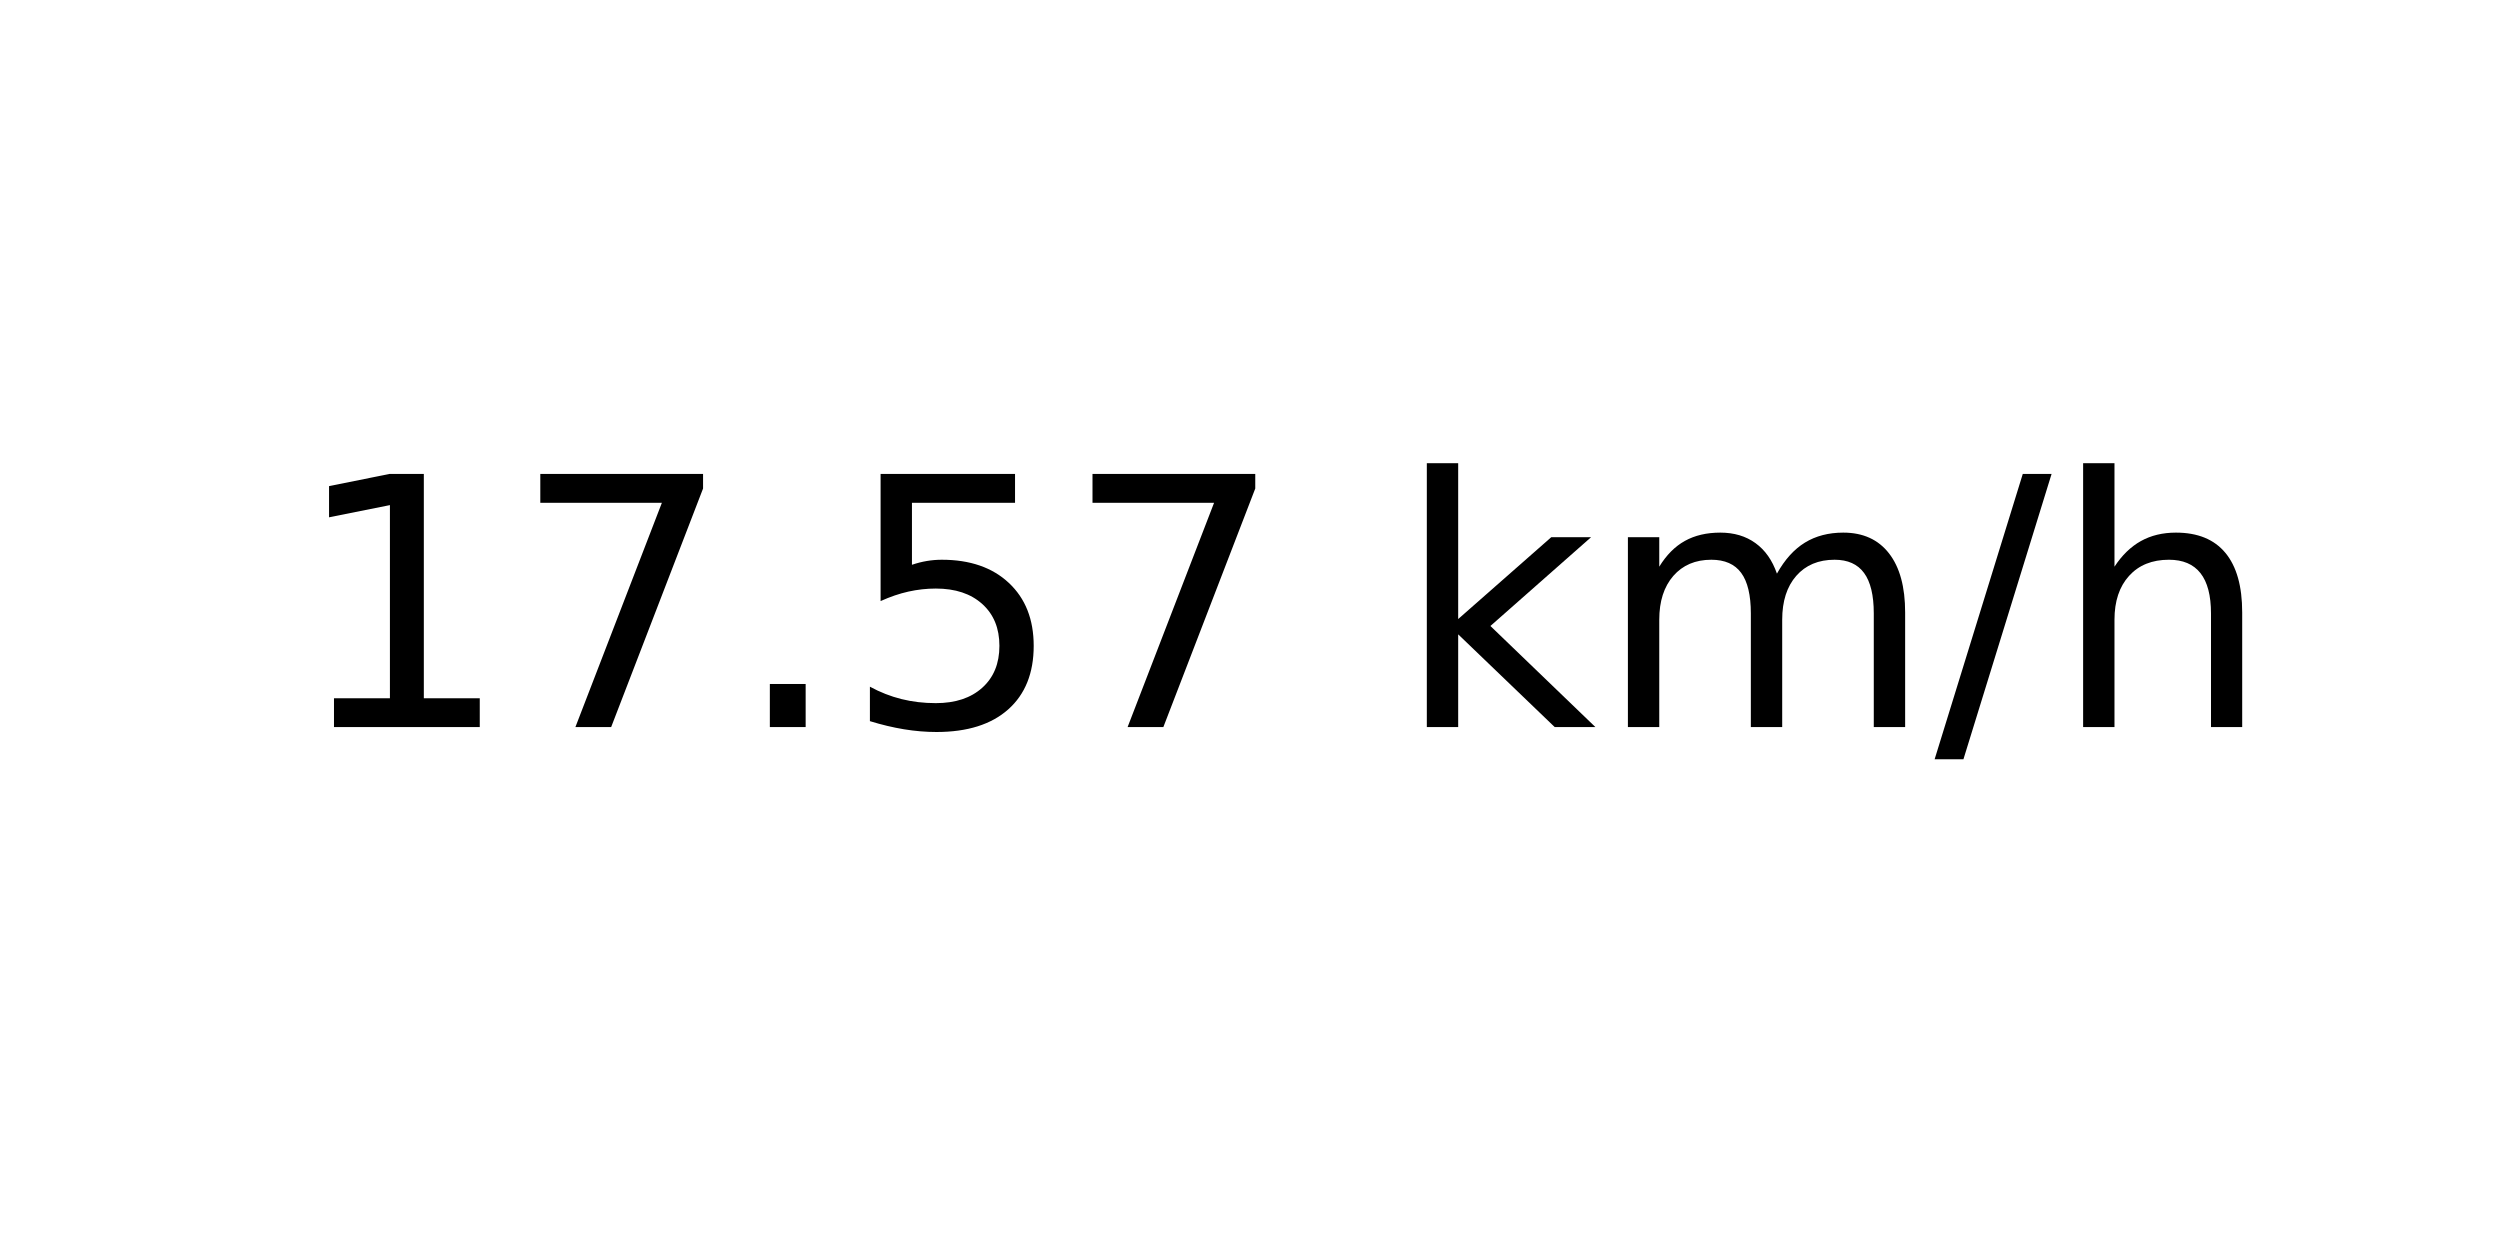
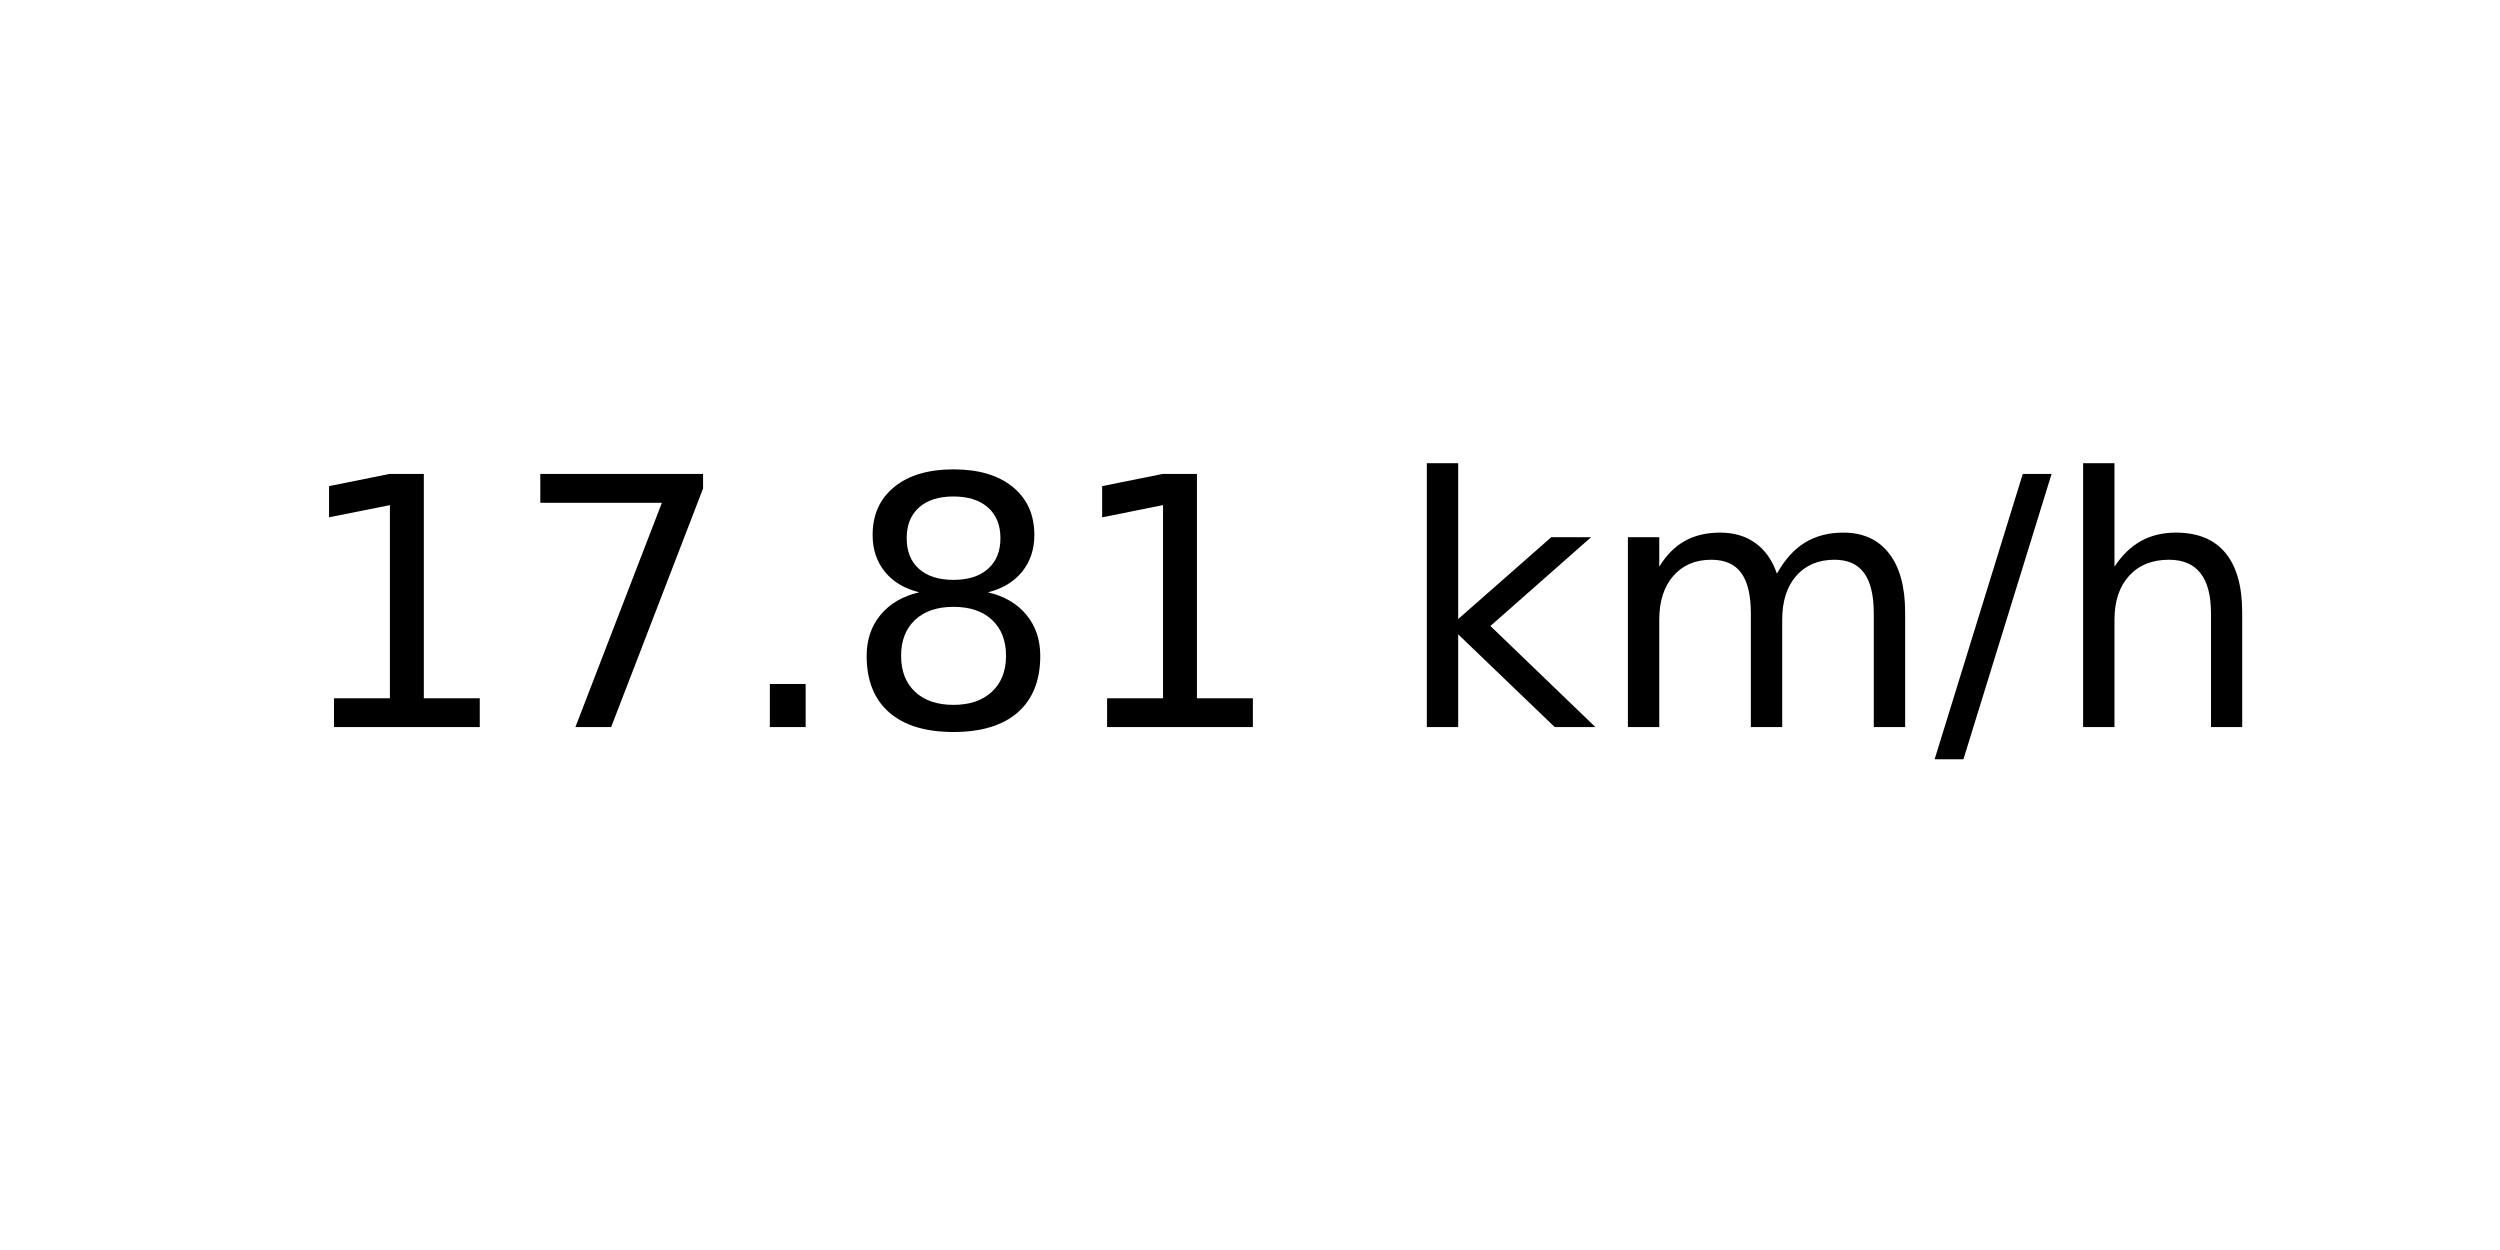
<svg xmlns="http://www.w3.org/2000/svg" xmlns:xlink="http://www.w3.org/1999/xlink" width="72pt" height="36pt" viewBox="0 0 72 36" version="1.1">
  <defs>
    <style type="text/css">*{stroke-linejoin: round; stroke-linecap: butt}</style>
  </defs>
  <g id="figure_1">
    <g id="axes_1">
      <g id="text_1">
        <g transform="translate(8.378125 20.93937) scale(0.1 -0.1)">
          <defs>
            <path id="DejaVuSans-31" d="M 794 531  L 1825 531  L 1825 4091  L 703 3866  L 703 4441  L 1819 4666  L 2450 4666  L 2450 531  L 3481 531  L 3481 0  L 794 0  L 794 531  z " transform="scale(0.015625)" />
            <path id="DejaVuSans-37" d="M 525 4666  L 3525 4666  L 3525 4397  L 1831 0  L 1172 0  L 2766 4134  L 525 4134  L 525 4666  z " transform="scale(0.015625)" />
            <path id="DejaVuSans-2e" d="M 684 794  L 1344 794  L 1344 0  L 684 0  L 684 794  z " transform="scale(0.015625)" />
-             <path id="DejaVuSans-35" d="M 691 4666  L 3169 4666  L 3169 4134  L 1269 4134  L 1269 2991  Q 1406 3038 1543 3061  Q 1681 3084 1819 3084  Q 2600 3084 3056 2656  Q 3513 2228 3513 1497  Q 3513 744 3044 326  Q 2575 -91 1722 -91  Q 1428 -91 1123 -41  Q 819 9 494 109  L 494 744  Q 775 591 1075 516  Q 1375 441 1709 441  Q 2250 441 2565 725  Q 2881 1009 2881 1497  Q 2881 1984 2565 2268  Q 2250 2553 1709 2553  Q 1456 2553 1204 2497  Q 953 2441 691 2322  L 691 4666  z " transform="scale(0.015625)" />
+             <path id="DejaVuSans-38" d="M 2034 2216  Q 1584 2216 1326 1975  Q 1069 1734 1069 1313  Q 1069 891 1326 650  Q 1584 409 2034 409  Q 2484 409 2743 651  Q 3003 894 3003 1313  Q 3003 1734 2745 1975  Q 2488 2216 2034 2216  z M 1403 2484  Q 997 2584 770 2862  Q 544 3141 544 3541  Q 544 4100 942 4425  Q 1341 4750 2034 4750  Q 2731 4750 3128 4425  Q 3525 4100 3525 3541  Q 3525 3141 3298 2862  Q 3072 2584 2669 2484  Q 3125 2378 3379 2068  Q 3634 1759 3634 1313  Q 3634 634 3220 271  Q 2806 -91 2034 -91  Q 1263 -91 848 271  Q 434 634 434 1313  Q 434 1759 690 2068  Q 947 2378 1403 2484  z M 1172 3481  Q 1172 3119 1398 2916  Q 1625 2713 2034 2713  Q 2441 2713 2670 2916  Q 2900 3119 2900 3481  Q 2900 3844 2670 4047  Q 2441 4250 2034 4250  Q 1625 4250 1398 4047  Q 1172 3844 1172 3481  z " transform="scale(0.015625)" />
            <path id="DejaVuSans-20" transform="scale(0.015625)" />
            <path id="DejaVuSans-6b" d="M 581 4863  L 1159 4863  L 1159 1991  L 2875 3500  L 3609 3500  L 1753 1863  L 3688 0  L 2938 0  L 1159 1709  L 1159 0  L 581 0  L 581 4863  z " transform="scale(0.015625)" />
            <path id="DejaVuSans-6d" d="M 3328 2828  Q 3544 3216 3844 3400  Q 4144 3584 4550 3584  Q 5097 3584 5394 3201  Q 5691 2819 5691 2113  L 5691 0  L 5113 0  L 5113 2094  Q 5113 2597 4934 2840  Q 4756 3084 4391 3084  Q 3944 3084 3684 2787  Q 3425 2491 3425 1978  L 3425 0  L 2847 0  L 2847 2094  Q 2847 2600 2669 2842  Q 2491 3084 2119 3084  Q 1678 3084 1418 2786  Q 1159 2488 1159 1978  L 1159 0  L 581 0  L 581 3500  L 1159 3500  L 1159 2956  Q 1356 3278 1631 3431  Q 1906 3584 2284 3584  Q 2666 3584 2933 3390  Q 3200 3197 3328 2828  z " transform="scale(0.015625)" />
            <path id="DejaVuSans-2f" d="M 1625 4666  L 2156 4666  L 531 -594  L 0 -594  L 1625 4666  z " transform="scale(0.015625)" />
            <path id="DejaVuSans-68" d="M 3513 2113  L 3513 0  L 2938 0  L 2938 2094  Q 2938 2591 2744 2837  Q 2550 3084 2163 3084  Q 1697 3084 1428 2787  Q 1159 2491 1159 1978  L 1159 0  L 581 0  L 581 4863  L 1159 4863  L 1159 2956  Q 1366 3272 1645 3428  Q 1925 3584 2291 3584  Q 2894 3584 3203 3211  Q 3513 2838 3513 2113  z " transform="scale(0.015625)" />
          </defs>
          <use xlink:href="#DejaVuSans-31" />
          <use xlink:href="#DejaVuSans-37" x="63.623" />
          <use xlink:href="#DejaVuSans-2e" x="127.246" />
-           <use xlink:href="#DejaVuSans-35" x="159.033" />
-           <use xlink:href="#DejaVuSans-37" x="222.656" />
+           <use xlink:href="#DejaVuSans-38" x="159.033" />
+           <use xlink:href="#DejaVuSans-31" x="222.656" />
          <use xlink:href="#DejaVuSans-20" x="286.279" />
          <use xlink:href="#DejaVuSans-6b" x="318.066" />
          <use xlink:href="#DejaVuSans-6d" x="375.977" />
          <use xlink:href="#DejaVuSans-2f" x="473.389" />
          <use xlink:href="#DejaVuSans-68" x="507.08" />
        </g>
      </g>
    </g>
  </g>
</svg>
